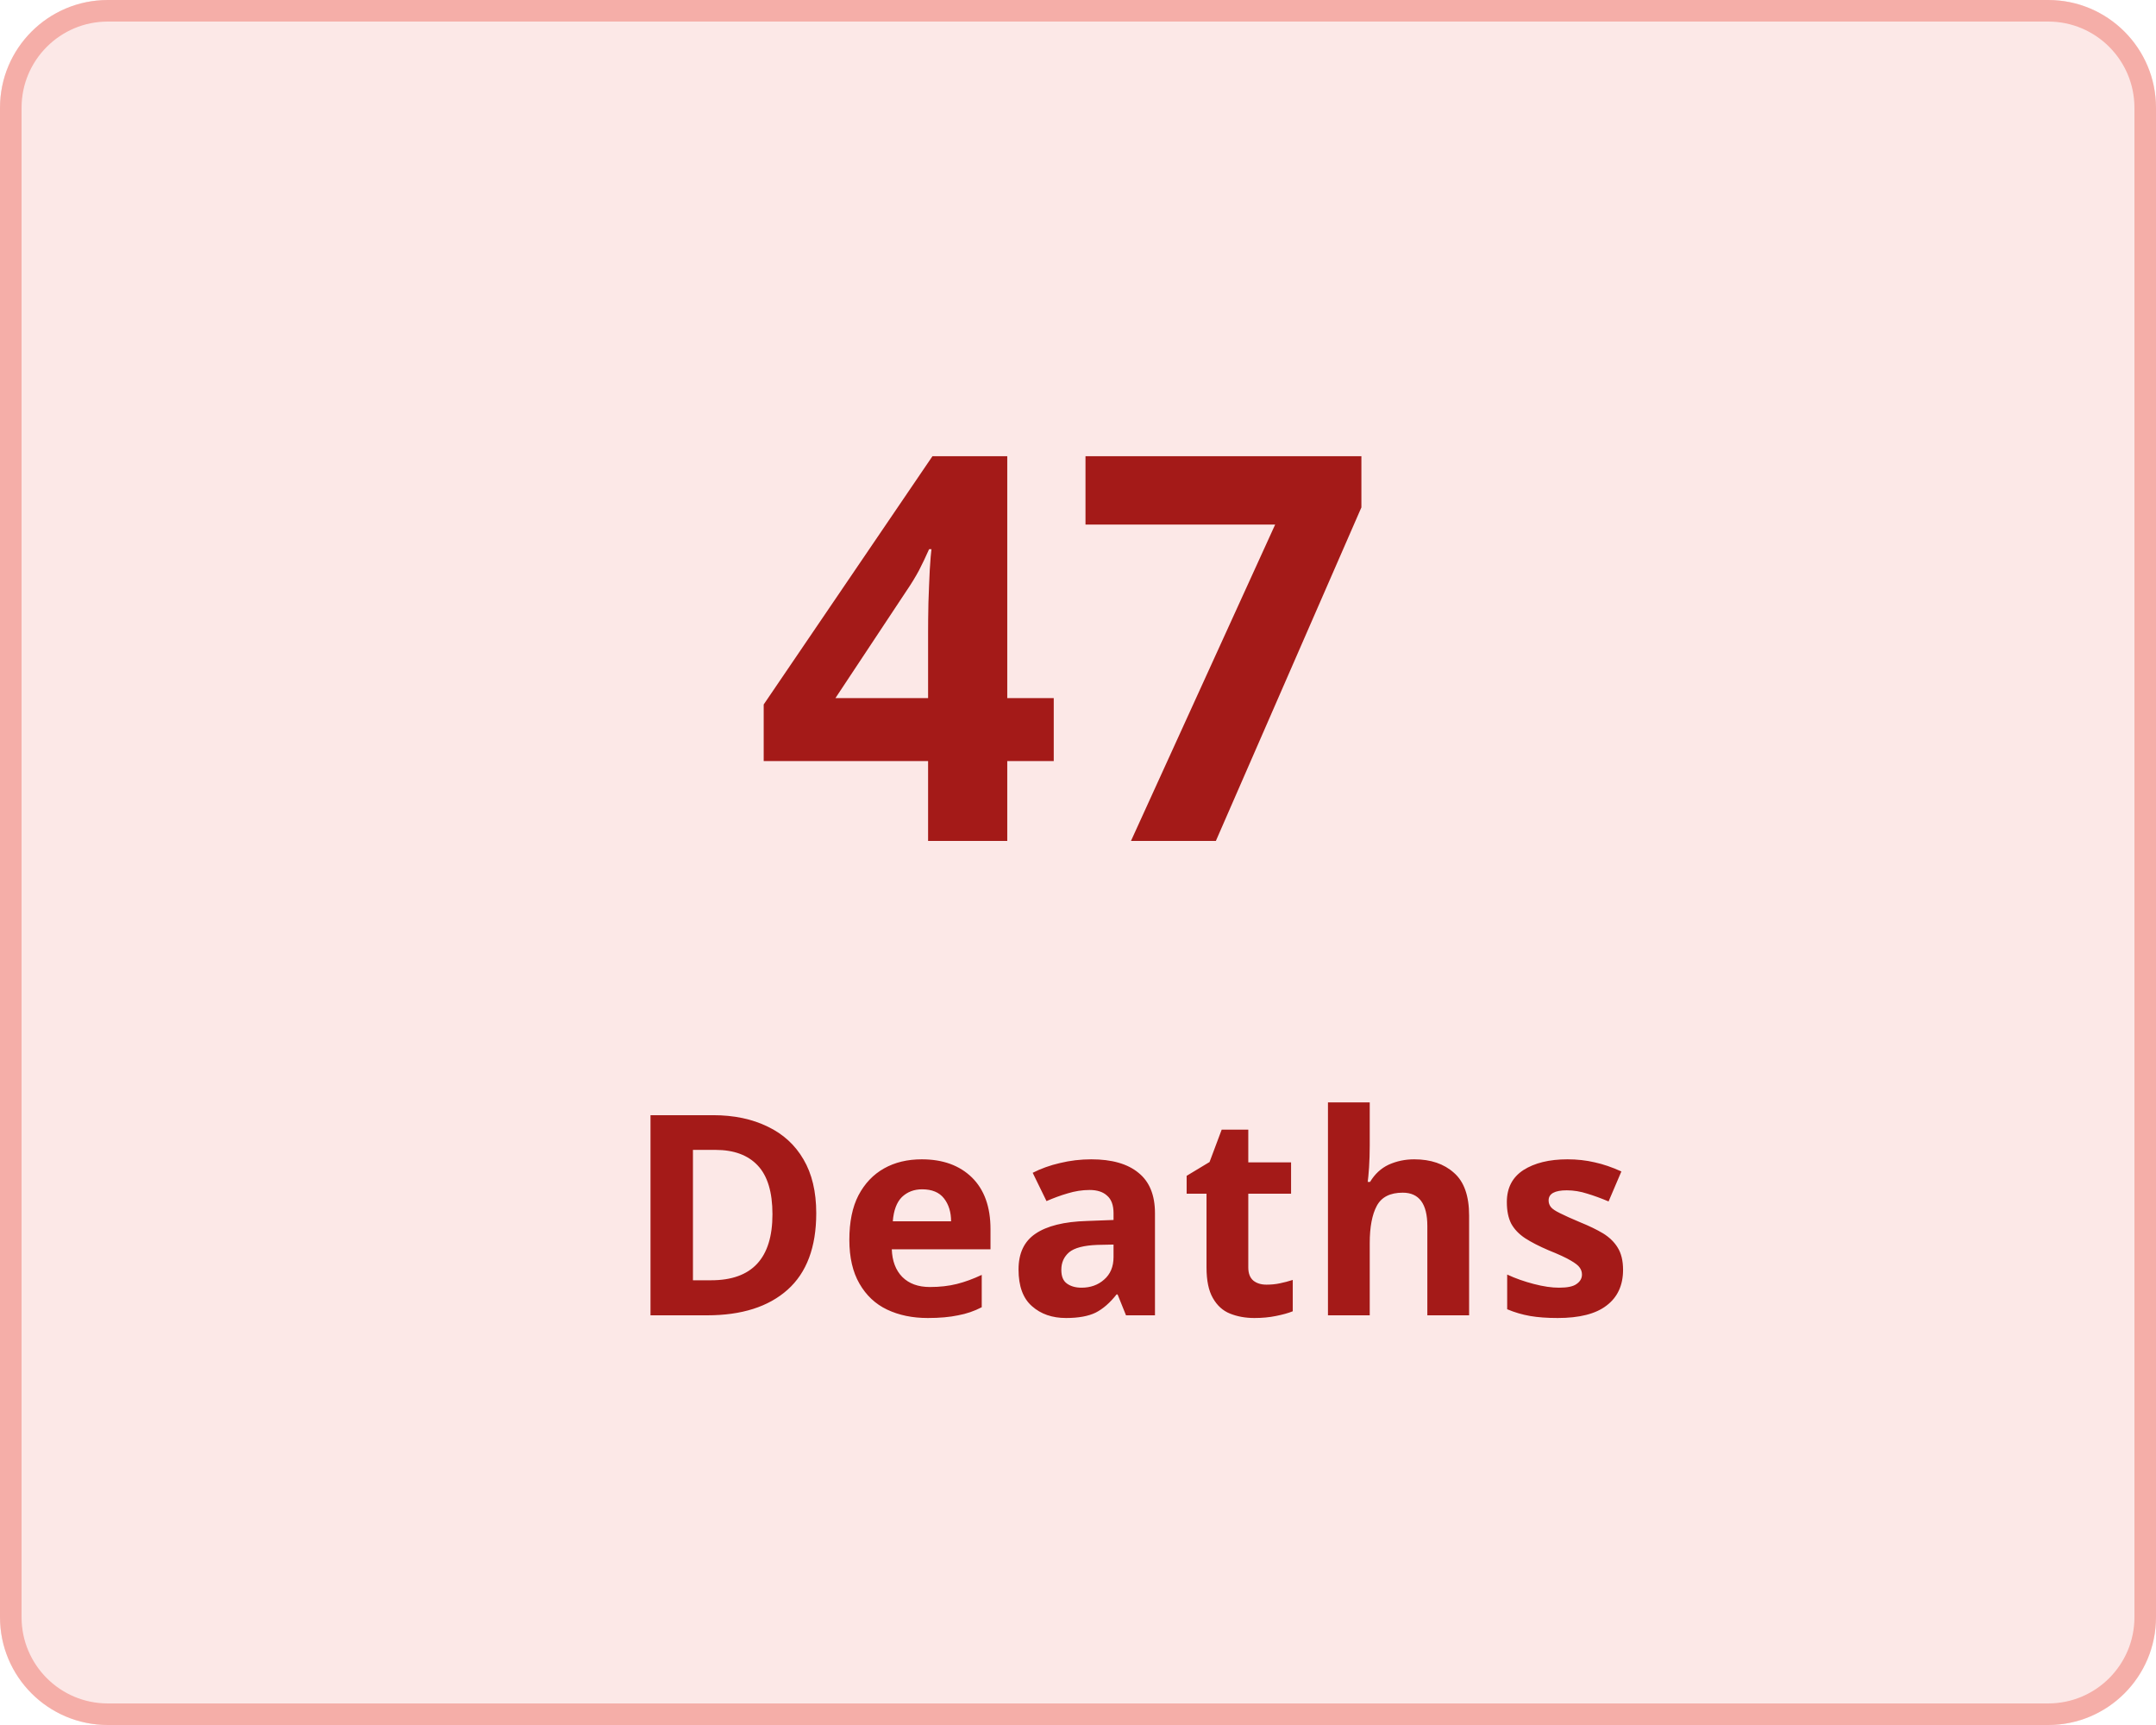
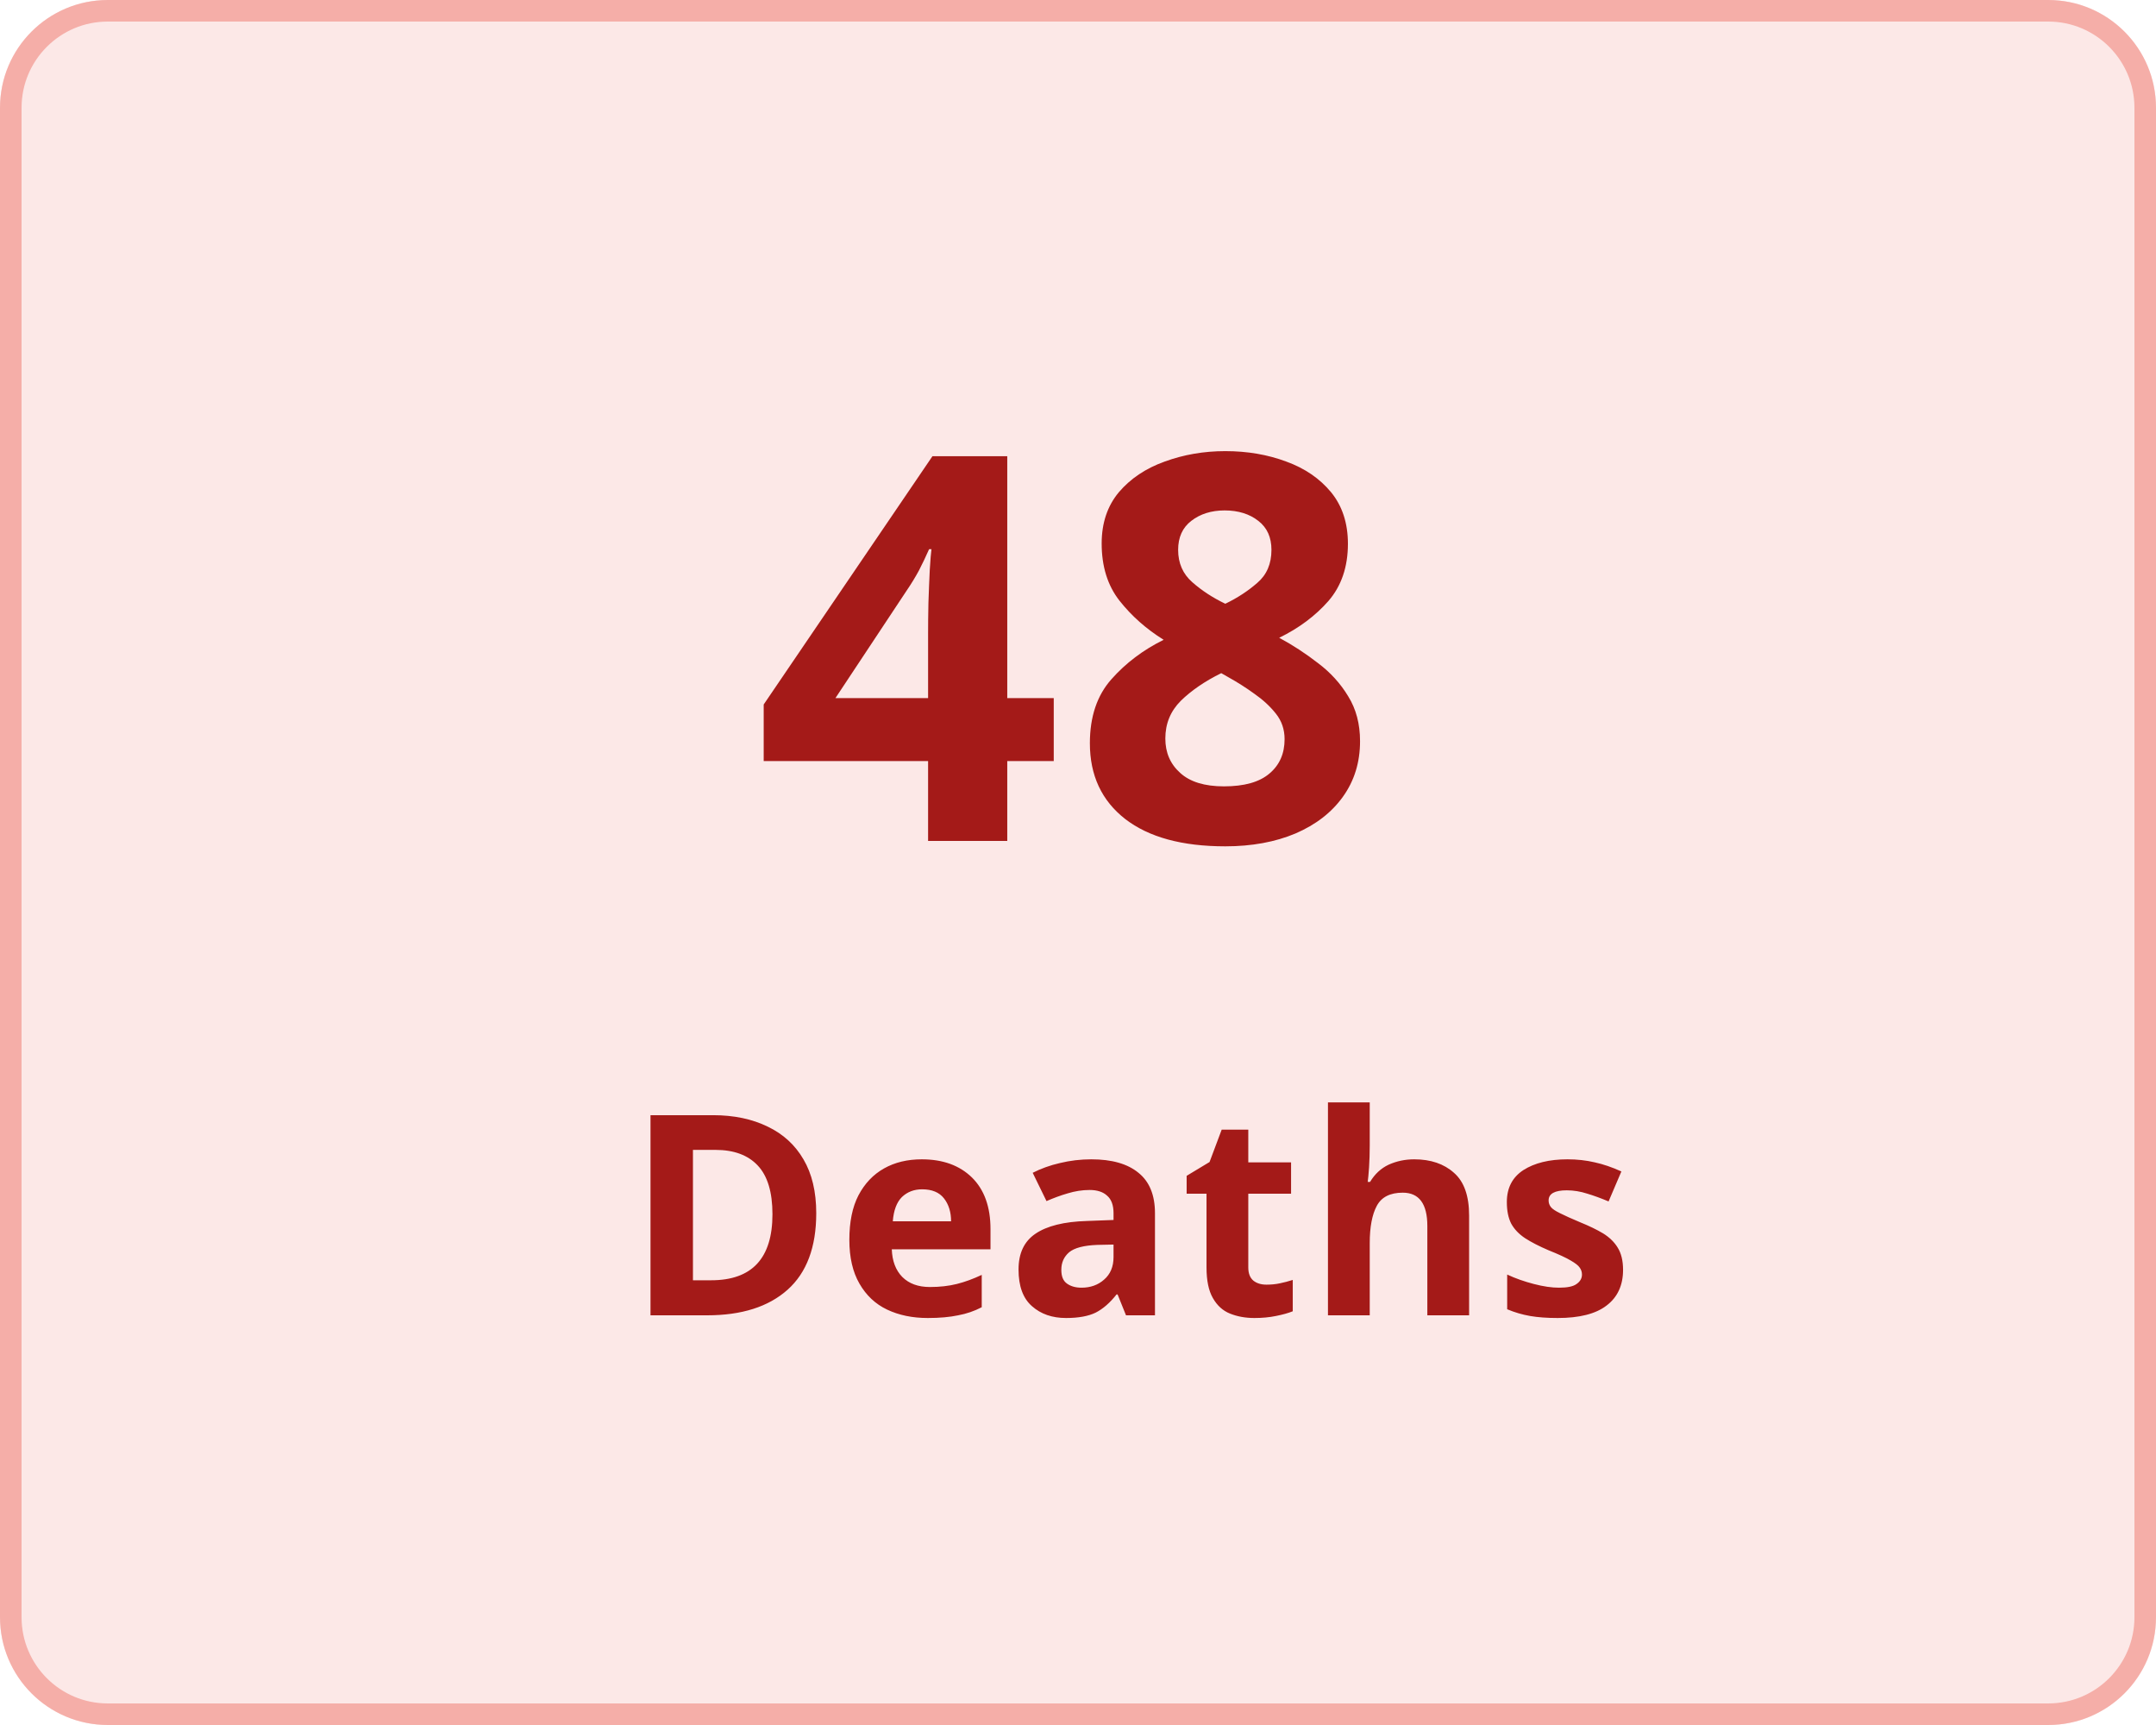
<svg xmlns="http://www.w3.org/2000/svg" width="100" height="80" viewBox="0 0 100 80">
  <g transform="translate(-149 -136)">
    <g transform="translate(149 136)" fill="#fce8e7" stroke="#f5aea8" stroke-width="1">
      <rect width="100" height="80" rx="5" stroke="none" />
      <rect x="0.5" y="0.5" width="99" height="79" rx="4.5" fill="none" />
    </g>
    <g transform="translate(-6 5)">
      <text transform="translate(190 170)" fill="#a41a18" font-size="25" font-family="Nunito-SemiBold, Nunito" font-weight="600" letter-spacing="0.015em">
-         <tspan x="0" y="0">47</tspan>
+         <tspan x="0" y="0">48</tspan>
      </text>
      <text transform="translate(184 192)" fill="#a41a18" font-size="13" font-family="Nunito-SemiBold, Nunito" font-weight="600" letter-spacing="0.015em">
        <tspan x="0" y="0">Deaths</tspan>
      </text>
    </g>
  </g>
</svg>
